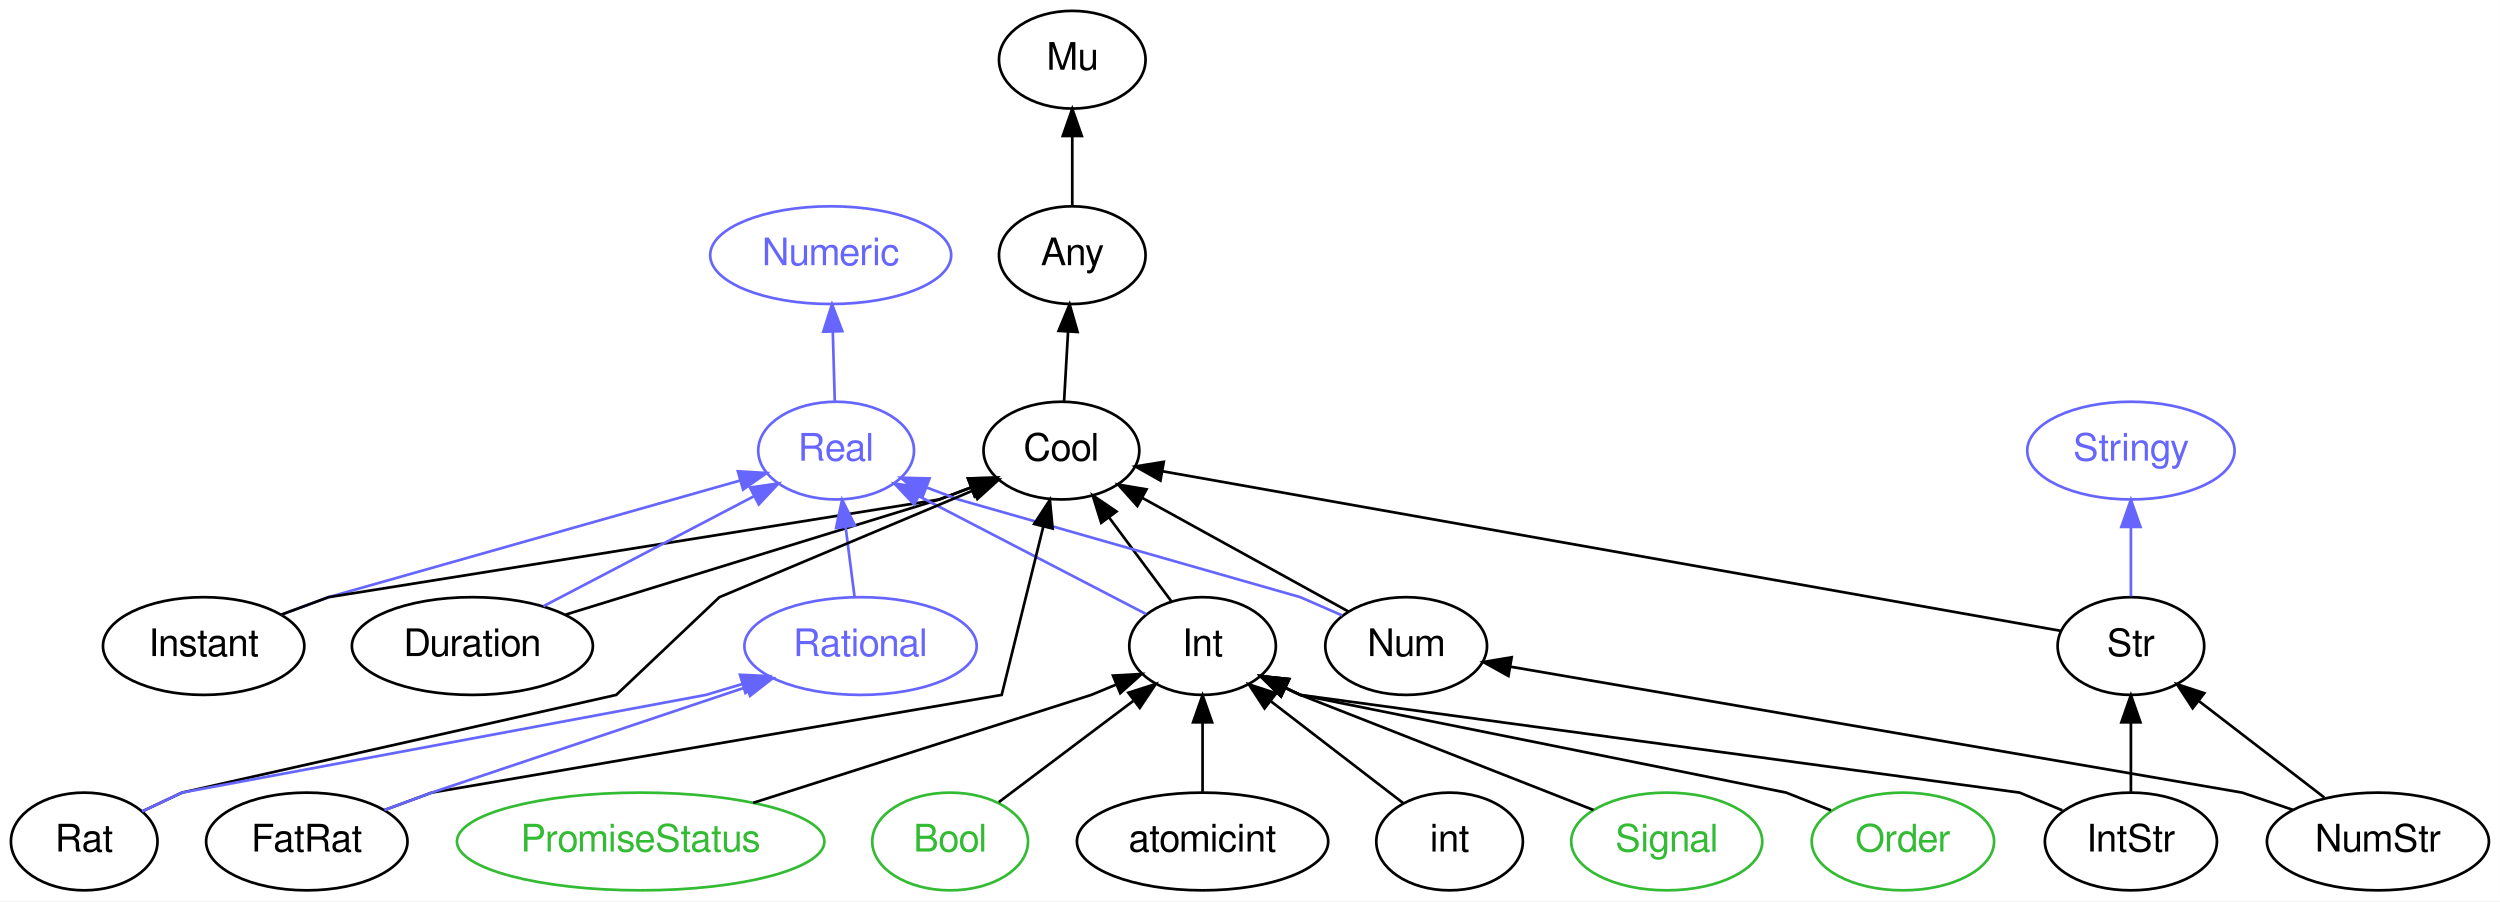
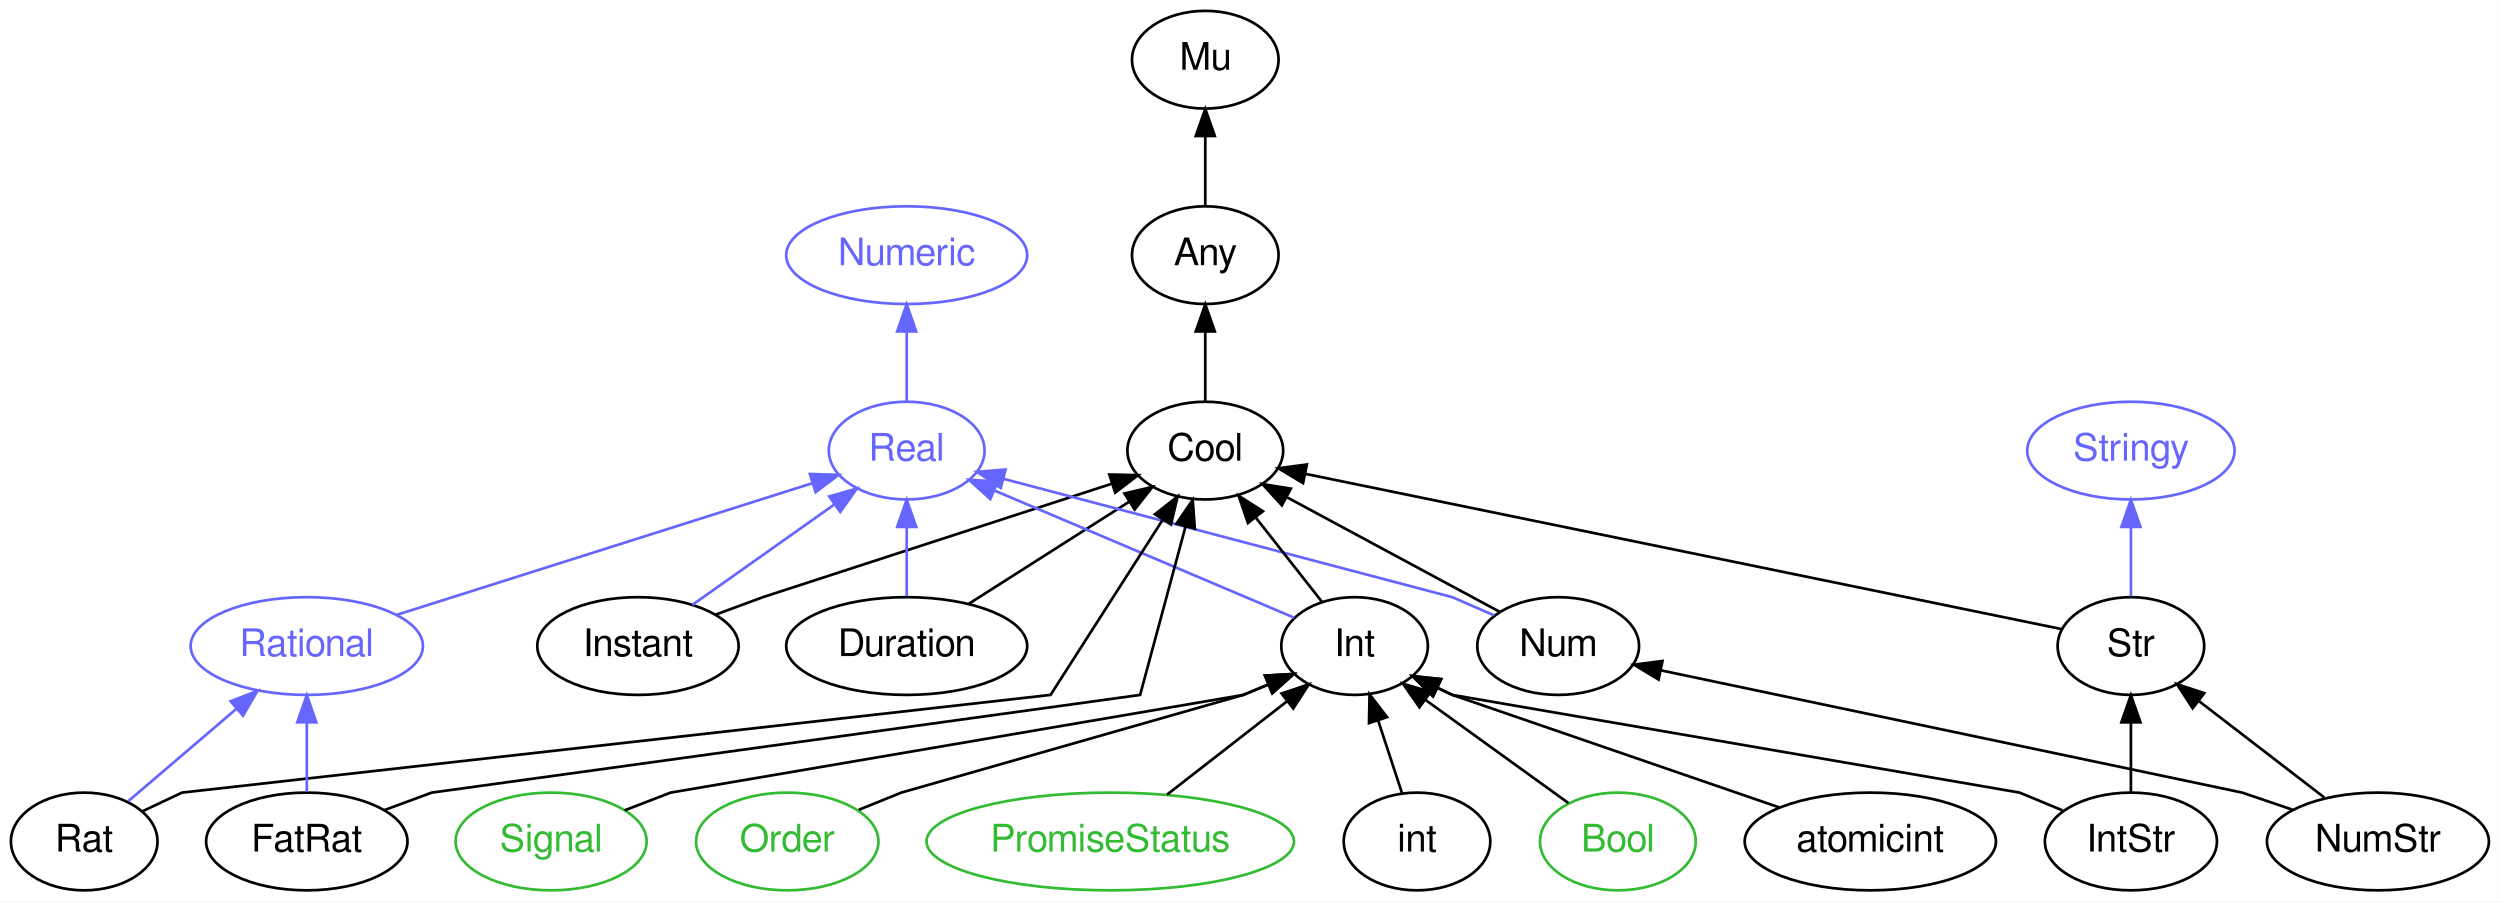
<svg xmlns="http://www.w3.org/2000/svg" xmlns:xlink="http://www.w3.org/1999/xlink" width="921pt" height="332pt" viewBox="0.00 0.00 920.95 332.00">
  <g id="graph0" class="graph" transform="scale(1 1) rotate(0) translate(4 328)">
    <polygon fill="white" stroke="none" points="-4,4 -4,-328 916.946,-328 916.946,4 -4,4" />
    <g id="node1" class="node">
      <g id="a_node1">
        <a xlink:href="/type/Real" xlink:title="Real">
-           <ellipse fill="none" stroke="#6666ff" cx="304" cy="-162" rx="28.695" ry="18" />
-           <text text-anchor="middle" x="304" y="-158.3" font-family="FreeSans" font-size="14.00" fill="#6666ff">Real</text>
+           <ellipse fill="none" stroke="#6666ff" cx="330" cy="-162" rx="28.695" ry="18" />
+           <text text-anchor="middle" x="330" y="-158.3" font-family="FreeSans" font-size="14.00" fill="#6666ff">Real</text>
        </a>
      </g>
    </g>
    <g id="node2" class="node">
      <g id="a_node2">
        <a xlink:href="/type/Numeric" xlink:title="Numeric">
-           <ellipse fill="none" stroke="#6666ff" cx="302" cy="-234" rx="44.393" ry="18" />
-           <text text-anchor="middle" x="302" y="-230.3" font-family="FreeSans" font-size="14.00" fill="#6666ff">Numeric</text>
+           <ellipse fill="none" stroke="#6666ff" cx="330" cy="-234" rx="44.393" ry="18" />
+           <text text-anchor="middle" x="330" y="-230.3" font-family="FreeSans" font-size="14.00" fill="#6666ff">Numeric</text>
        </a>
      </g>
    </g>
    <g id="edge20" class="edge">
-       <path fill="none" stroke="#6666ff" d="M303.506,-180.303C303.285,-188.017 303.02,-197.288 302.775,-205.888" />
-       <polygon fill="#6666ff" stroke="#6666ff" points="299.276,-205.8 302.489,-215.896 306.273,-206 299.276,-205.8" />
+       <path fill="none" stroke="#6666ff" d="M330,-180.303C330,-188.017 330,-197.288 330,-205.888" />
+       <polygon fill="#6666ff" stroke="#6666ff" points="326.5,-205.896 330,-215.896 333.5,-205.896 326.5,-205.896" />
    </g>
    <g id="node3" class="node">
      <g id="a_node3">
        <a xlink:href="/type/Mu" xlink:title="Mu">
-           <ellipse fill="none" stroke="#000000" cx="391" cy="-306" rx="27" ry="18" />
-           <text text-anchor="middle" x="391" y="-302.3" font-family="FreeSans" font-size="14.00" fill="#000000">Mu</text>
+           <ellipse fill="none" stroke="#000000" cx="440" cy="-306" rx="27" ry="18" />
+           <text text-anchor="middle" x="440" y="-302.3" font-family="FreeSans" font-size="14.00" fill="#000000">Mu</text>
        </a>
      </g>
    </g>
    <g id="node4" class="node">
      <g id="a_node4">
        <a xlink:href="/type/Any" xlink:title="Any">
-           <ellipse fill="none" stroke="#000000" cx="391" cy="-234" rx="27" ry="18" />
-           <text text-anchor="middle" x="391" y="-230.3" font-family="FreeSans" font-size="14.00" fill="#000000">Any</text>
+           <ellipse fill="none" stroke="#000000" cx="440" cy="-234" rx="27" ry="18" />
+           <text text-anchor="middle" x="440" y="-230.3" font-family="FreeSans" font-size="14.00" fill="#000000">Any</text>
        </a>
      </g>
    </g>
    <g id="edge1" class="edge">
-       <path fill="none" stroke="#000000" d="M391,-252.303C391,-260.017 391,-269.288 391,-277.888" />
-       <polygon fill="#000000" stroke="#000000" points="387.5,-277.896 391,-287.896 394.5,-277.896 387.5,-277.896" />
+       <path fill="none" stroke="#000000" d="M440,-252.303C440,-260.017 440,-269.288 440,-277.888" />
+       <polygon fill="#000000" stroke="#000000" points="436.5,-277.896 440,-287.896 443.5,-277.896 436.5,-277.896" />
    </g>
    <g id="node5" class="node">
      <g id="a_node5">
        <a xlink:href="/type/Cool" xlink:title="Cool">
-           <ellipse fill="none" stroke="#000000" cx="387" cy="-162" rx="28.695" ry="18" />
-           <text text-anchor="middle" x="387" y="-158.3" font-family="FreeSans" font-size="14.00" fill="#000000">Cool</text>
+           <ellipse fill="none" stroke="#000000" cx="440" cy="-162" rx="28.695" ry="18" />
+           <text text-anchor="middle" x="440" y="-158.3" font-family="FreeSans" font-size="14.00" fill="#000000">Cool</text>
        </a>
      </g>
    </g>
    <g id="edge2" class="edge">
-       <path fill="none" stroke="#000000" d="M387.989,-180.303C388.43,-188.017 388.959,-197.288 389.451,-205.888" />
-       <polygon fill="#000000" stroke="#000000" points="385.958,-206.112 390.023,-215.896 392.946,-205.712 385.958,-206.112" />
+       <path fill="none" stroke="#000000" d="M440,-180.303C440,-188.017 440,-197.288 440,-205.888" />
+       <polygon fill="#000000" stroke="#000000" points="436.5,-205.896 440,-215.896 443.5,-205.896 436.5,-205.896" />
    </g>
    <g id="node6" class="node">
      <g id="a_node6">
        <a xlink:href="/type/Instant" xlink:title="Instant">
-           <ellipse fill="none" stroke="#000000" cx="71" cy="-90" rx="37.093" ry="18" />
-           <text text-anchor="middle" x="71" y="-86.3" font-family="FreeSans" font-size="14.00" fill="#000000">Instant</text>
+           <ellipse fill="none" stroke="#000000" cx="231" cy="-90" rx="37.093" ry="18" />
+           <text text-anchor="middle" x="231" y="-86.3" font-family="FreeSans" font-size="14.00" fill="#000000">Instant</text>
        </a>
      </g>
    </g>
    <g id="edge21" class="edge">
-       <path fill="none" stroke="#6666ff" d="M99.609,-101.573C108.964,-105.03 117,-108 117,-108 117,-108 214.238,-135.559 268.477,-150.932" />
-       <polygon fill="#6666ff" stroke="#6666ff" points="267.815,-154.382 278.391,-153.742 269.724,-147.647 267.815,-154.382" />
+       <path fill="none" stroke="#6666ff" d="M251.034,-105.166C266.142,-115.848 287.007,-130.601 303.495,-142.259" />
+       <polygon fill="#6666ff" stroke="#6666ff" points="301.479,-145.12 311.665,-148.036 305.521,-139.405 301.479,-145.12" />
    </g>
    <g id="edge3" class="edge">
-       <path fill="none" stroke="#000000" d="M99.609,-101.573C108.964,-105.03 117,-108 117,-108 117,-108 342,-144 342,-144 342,-144 346.91,-145.855 353.486,-148.339" />
-       <polygon fill="#000000" stroke="#000000" points="352.591,-151.742 363.182,-152.002 355.065,-145.194 352.591,-151.742" />
+       <path fill="none" stroke="#000000" d="M259.609,-101.573C268.964,-105.03 277,-108 277,-108 277,-108 357.749,-134.256 405.578,-149.808" />
+       <polygon fill="#000000" stroke="#000000" points="404.652,-153.187 415.244,-152.95 406.816,-146.53 404.652,-153.187" />
    </g>
    <g id="node7" class="node">
      <g id="a_node7">
        <a xlink:href="/type/Duration" xlink:title="Duration">
-           <ellipse fill="none" stroke="#000000" cx="170" cy="-90" rx="44.393" ry="18" />
-           <text text-anchor="middle" x="170" y="-86.3" font-family="FreeSans" font-size="14.00" fill="#000000">Duration</text>
+           <ellipse fill="none" stroke="#000000" cx="330" cy="-90" rx="44.393" ry="18" />
+           <text text-anchor="middle" x="330" y="-86.3" font-family="FreeSans" font-size="14.00" fill="#000000">Duration</text>
        </a>
      </g>
    </g>
    <g id="edge22" class="edge">
-       <path fill="none" stroke="#6666ff" d="M196.155,-104.663C218.379,-116.273 250.3,-132.948 273.647,-145.144" />
-       <polygon fill="#6666ff" stroke="#6666ff" points="272.276,-148.377 282.76,-149.905 275.517,-142.172 272.276,-148.377" />
+       <path fill="none" stroke="#6666ff" d="M330,-108.303C330,-116.017 330,-125.288 330,-133.888" />
+       <polygon fill="#6666ff" stroke="#6666ff" points="326.5,-133.896 330,-143.896 333.5,-133.896 326.5,-133.896" />
    </g>
    <g id="edge4" class="edge">
-       <path fill="none" stroke="#000000" d="M204.393,-101.598C254.587,-117.065 342,-144 342,-144 342,-144 346.91,-145.855 353.486,-148.339" />
-       <polygon fill="#000000" stroke="#000000" points="352.591,-151.742 363.182,-152.002 355.065,-145.194 352.591,-151.742" />
+       <path fill="none" stroke="#000000" d="M352.792,-105.504C369.989,-116.448 393.673,-131.519 412.02,-143.195" />
+       <polygon fill="#000000" stroke="#000000" points="410.23,-146.204 420.546,-148.62 413.988,-140.299 410.23,-146.204" />
    </g>
    <g id="node8" class="node">
      <g id="a_node8">
        <a xlink:href="/type/Rational" xlink:title="Rational">
-           <ellipse fill="none" stroke="#6666ff" cx="313" cy="-90" rx="42.793" ry="18" />
-           <text text-anchor="middle" x="313" y="-86.3" font-family="FreeSans" font-size="14.00" fill="#6666ff">Rational</text>
+           <ellipse fill="none" stroke="#6666ff" cx="109" cy="-90" rx="42.793" ry="18" />
+           <text text-anchor="middle" x="109" y="-86.3" font-family="FreeSans" font-size="14.00" fill="#6666ff">Rational</text>
        </a>
      </g>
    </g>
    <g id="edge23" class="edge">
-       <path fill="none" stroke="#6666ff" d="M310.775,-108.303C309.783,-116.017 308.592,-125.288 307.486,-133.888" />
-       <polygon fill="#6666ff" stroke="#6666ff" points="304.003,-133.531 306.199,-143.896 310.946,-134.424 304.003,-133.531" />
+       <path fill="none" stroke="#6666ff" d="M142.086,-101.48C183.245,-114.517 253.202,-136.675 295.16,-149.965" />
+       <polygon fill="#6666ff" stroke="#6666ff" points="294.346,-153.378 304.936,-153.061 296.459,-146.705 294.346,-153.378" />
    </g>
    <g id="node9" class="node">
      <g id="a_node9">
-         <a xlink:href="/type/Int" xlink:title="Int">
-           <ellipse fill="none" stroke="#000000" cx="439" cy="-90" rx="27" ry="18" />
-           <text text-anchor="middle" x="439" y="-86.3" font-family="FreeSans" font-size="14.00" fill="#000000">Int</text>
+         <a xlink:href="/type/Num" xlink:title="Num">
+           <ellipse fill="none" stroke="#000000" cx="570" cy="-90" rx="29.795" ry="18" />
+           <text text-anchor="middle" x="570" y="-86.3" font-family="FreeSans" font-size="14.00" fill="#000000">Num</text>
        </a>
      </g>
    </g>
    <g id="edge24" class="edge">
-       <path fill="none" stroke="#6666ff" d="M418.202,-101.784C395.805,-113.397 359.954,-131.987 334.397,-145.238" />
-       <polygon fill="#6666ff" stroke="#6666ff" points="332.758,-142.146 325.491,-149.856 335.98,-148.36 332.758,-142.146" />
+       <path fill="none" stroke="#6666ff" d="M546.414,-101.281C538.201,-104.861 531,-108 531,-108 531,-108 423.455,-136.358 365.697,-151.587" />
+       <polygon fill="#6666ff" stroke="#6666ff" points="364.643,-148.246 355.866,-154.18 366.428,-155.014 364.643,-148.246" />
    </g>
    <g id="edge5" class="edge">
-       <path fill="none" stroke="#000000" d="M427.46,-106.535C420.727,-115.598 412.099,-127.214 404.54,-137.388" />
-       <polygon fill="#000000" stroke="#000000" points="401.662,-135.394 398.508,-145.508 407.281,-139.568 401.662,-135.394" />
+       <path fill="none" stroke="#000000" d="M548.533,-102.559C527.142,-114.078 494.108,-131.865 470.102,-144.791" />
+       <polygon fill="#000000" stroke="#000000" points="468.213,-141.833 461.067,-149.656 471.531,-147.997 468.213,-141.833" />
    </g>
    <g id="node10" class="node">
      <g id="a_node10">
-         <a xlink:href="/type/Num" xlink:title="Num">
-           <ellipse fill="none" stroke="#000000" cx="514" cy="-90" rx="29.795" ry="18" />
-           <text text-anchor="middle" x="514" y="-86.3" font-family="FreeSans" font-size="14.00" fill="#000000">Num</text>
+         <a xlink:href="/type/Int" xlink:title="Int">
+           <ellipse fill="none" stroke="#000000" cx="495" cy="-90" rx="27" ry="18" />
+           <text text-anchor="middle" x="495" y="-86.3" font-family="FreeSans" font-size="14.00" fill="#000000">Int</text>
        </a>
      </g>
    </g>
    <g id="edge25" class="edge">
-       <path fill="none" stroke="#6666ff" d="M490.414,-101.281C482.201,-104.861 475,-108 475,-108 475,-108 349,-144 349,-144 349,-144 344.09,-145.855 337.514,-148.339" />
-       <polygon fill="#6666ff" stroke="#6666ff" points="335.935,-145.194 327.818,-152.002 338.409,-151.742 335.935,-145.194" />
+       <path fill="none" stroke="#6666ff" d="M472.747,-100.441C444.368,-112.48 395.074,-133.393 362.492,-147.215" />
+       <polygon fill="#6666ff" stroke="#6666ff" points="360.798,-144.132 352.959,-151.26 363.532,-150.576 360.798,-144.132" />
    </g>
    <g id="edge6" class="edge">
-       <path fill="none" stroke="#000000" d="M492.743,-102.716C471.922,-114.192 440.012,-131.781 416.691,-144.635" />
-       <polygon fill="#000000" stroke="#000000" points="414.972,-141.586 407.904,-149.478 418.351,-147.716 414.972,-141.586" />
+       <path fill="none" stroke="#000000" d="M483.066,-106.189C475.886,-115.327 466.596,-127.151 458.483,-137.476" />
+       <polygon fill="#000000" stroke="#000000" points="455.718,-135.33 452.292,-145.356 461.222,-139.655 455.718,-135.33" />
    </g>
    <g id="node11" class="node">
      <g id="a_node11">
-         <a xlink:href="/type/PromiseStatus" xlink:title="PromiseStatus">
-           <ellipse fill="none" stroke="#33bb33" cx="232" cy="-18" rx="67.688" ry="18" />
-           <text text-anchor="middle" x="232" y="-14.3" font-family="FreeSans" font-size="14.00" fill="#33bb33">PromiseStatus</text>
-         </a>
-       </g>
-     </g>
-     <g id="edge7" class="edge">
-       <path fill="none" stroke="#000000" d="M273.461,-32.237C322.629,-47.936 398,-72 398,-72 398,-72 401.88,-73.609 407.252,-75.836" />
-       <polygon fill="#000000" stroke="#000000" points="406.003,-79.107 416.581,-79.704 408.684,-72.641 406.003,-79.107" />
-     </g>
-     <g id="node12" class="node">
-       <g id="a_node12">
-         <a xlink:href="/type/Bool" xlink:title="Bool">
-           <ellipse fill="none" stroke="#33bb33" cx="346" cy="-18" rx="28.695" ry="18" />
-           <text text-anchor="middle" x="346" y="-14.3" font-family="FreeSans" font-size="14.00" fill="#33bb33">Bool</text>
-         </a>
-       </g>
-     </g>
-     <g id="edge8" class="edge">
-       <path fill="none" stroke="#000000" d="M363.931,-32.497C378.005,-43.089 397.778,-57.972 413.498,-69.805" />
-       <polygon fill="#000000" stroke="#000000" points="411.658,-72.801 421.753,-76.018 415.868,-67.208 411.658,-72.801" />
-     </g>
-     <g id="node13" class="node">
-       <g id="a_node13">
-         <a xlink:href="/type/atomicint" xlink:title="atomicint">
-           <ellipse fill="none" stroke="#000000" cx="439" cy="-18" rx="46.292" ry="18" />
-           <text text-anchor="middle" x="439" y="-14.3" font-family="FreeSans" font-size="14.00" fill="#000000">atomicint</text>
-         </a>
-       </g>
-     </g>
-     <g id="edge9" class="edge">
-       <path fill="none" stroke="#000000" d="M439,-36.303C439,-44.017 439,-53.288 439,-61.888" />
-       <polygon fill="#000000" stroke="#000000" points="435.5,-61.896 439,-71.896 442.5,-61.896 435.5,-61.896" />
-     </g>
-     <g id="node14" class="node">
-       <g id="a_node14">
-         <a xlink:href="/type/int" xlink:title="int">
-           <ellipse fill="none" stroke="#000000" cx="530" cy="-18" rx="27" ry="18" />
-           <text text-anchor="middle" x="530" y="-14.3" font-family="FreeSans" font-size="14.00" fill="#000000">int</text>
-         </a>
-       </g>
-     </g>
-     <g id="edge10" class="edge">
-       <path fill="none" stroke="#000000" d="M512.884,-32.166C499.156,-42.726 479.69,-57.7 464.185,-69.627" />
-       <polygon fill="#000000" stroke="#000000" points="461.832,-67.021 456.04,-75.893 466.1,-72.57 461.832,-67.021" />
-     </g>
-     <g id="node15" class="node">
-       <g id="a_node15">
-         <a xlink:href="/type/Signal" xlink:title="Signal">
-           <ellipse fill="none" stroke="#33bb33" cx="610" cy="-18" rx="35.194" ry="18" />
-           <text text-anchor="middle" x="610" y="-14.3" font-family="FreeSans" font-size="14.00" fill="#33bb33">Signal</text>
-         </a>
-       </g>
-     </g>
-     <g id="edge11" class="edge">
-       <path fill="none" stroke="#000000" d="M583.005,-29.598C543.609,-45.065 475,-72 475,-72 475,-72 472.82,-73.03 469.532,-74.582" />
-       <polygon fill="#000000" stroke="#000000" points="467.905,-71.48 460.357,-78.915 470.894,-77.809 467.905,-71.48" />
-     </g>
-     <g id="node16" class="node">
-       <g id="a_node16">
-         <a xlink:href="/type/Order" xlink:title="Order">
-           <ellipse fill="none" stroke="#33bb33" cx="697" cy="-18" rx="33.595" ry="18" />
-           <text text-anchor="middle" x="697" y="-14.3" font-family="FreeSans" font-size="14.00" fill="#33bb33">Order</text>
-         </a>
-       </g>
-     </g>
-     <g id="edge12" class="edge">
-       <path fill="none" stroke="#000000" d="M670.502,-29.476C661.653,-32.974 654,-36 654,-36 654,-36 475,-72 475,-72 475,-72 472.82,-73.03 469.532,-74.582" />
-       <polygon fill="#000000" stroke="#000000" points="467.905,-71.48 460.357,-78.915 470.894,-77.809 467.905,-71.48" />
-     </g>
-     <g id="node17" class="node">
-       <g id="a_node17">
        <a xlink:href="/type/Stringy" xlink:title="Stringy">
          <ellipse fill="none" stroke="#6666ff" cx="781" cy="-162" rx="38.194" ry="18" />
          <text text-anchor="middle" x="781" y="-158.3" font-family="FreeSans" font-size="14.00" fill="#6666ff">Stringy</text>
        </a>
      </g>
    </g>
-     <g id="node18" class="node">
-       <g id="a_node18">
+     <g id="node12" class="node">
+       <g id="a_node12">
        <a xlink:href="/type/Str" xlink:title="Str">
          <ellipse fill="none" stroke="#000000" cx="781" cy="-90" rx="27" ry="18" />
          <text text-anchor="middle" x="781" y="-86.3" font-family="FreeSans" font-size="14.00" fill="#000000">Str</text>
        </a>
      </g>
    </g>
-     <g id="edge13" class="edge">
-       <path fill="none" stroke="#000000" d="M755.149,-95.593C687.235,-107.659 503.562,-140.291 424.275,-154.378" />
-       <polygon fill="#000000" stroke="#000000" points="423.48,-150.964 414.246,-156.159 424.704,-157.856 423.48,-150.964" />
+     <g id="edge7" class="edge">
+       <path fill="none" stroke="#000000" d="M755.648,-96.204C696.042,-108.44 546.782,-139.08 477.02,-153.401" />
+       <polygon fill="#000000" stroke="#000000" points="476.02,-150.033 466.928,-155.472 477.427,-156.89 476.02,-150.033" />
    </g>
    <g id="edge26" class="edge">
      <path fill="none" stroke="#6666ff" d="M781,-108.303C781,-116.017 781,-125.288 781,-133.888" />
      <polygon fill="#6666ff" stroke="#6666ff" points="777.5,-133.896 781,-143.896 784.5,-133.896 777.5,-133.896" />
    </g>
-     <g id="node19" class="node">
-       <g id="a_node19">
+     <g id="node13" class="node">
+       <g id="a_node13">
+         <a xlink:href="/type/NumStr" xlink:title="NumStr">
+           <ellipse fill="none" stroke="#000000" cx="872" cy="-18" rx="40.893" ry="18" />
+           <text text-anchor="middle" x="872" y="-14.3" font-family="FreeSans" font-size="14.00" fill="#000000">NumStr</text>
+         </a>
+       </g>
+     </g>
+     <g id="edge8" class="edge">
+       <path fill="none" stroke="#000000" d="M840.618,-29.67C830.572,-33.085 822,-36 822,-36 822,-36 678.05,-66.275 607.744,-81.062" />
+       <polygon fill="#000000" stroke="#000000" points="606.997,-77.642 597.931,-83.126 608.438,-84.492 606.997,-77.642" />
+     </g>
+     <g id="edge9" class="edge">
+       <path fill="none" stroke="#000000" d="M852.254,-34.189C838.708,-44.609 820.621,-58.522 806.06,-69.723" />
+       <polygon fill="#000000" stroke="#000000" points="803.747,-67.087 797.955,-75.958 808.015,-72.635 803.747,-67.087" />
+     </g>
+     <g id="node14" class="node">
+       <g id="a_node14">
        <a xlink:href="/type/IntStr" xlink:title="IntStr">
          <ellipse fill="none" stroke="#000000" cx="781" cy="-18" rx="31.695" ry="18" />
          <text text-anchor="middle" x="781" y="-14.3" font-family="FreeSans" font-size="14.00" fill="#000000">IntStr</text>
        </a>
      </g>
    </g>
-     <g id="edge14" class="edge">
-       <path fill="none" stroke="#000000" d="M755.734,-29.476C747.297,-32.974 740,-36 740,-36 740,-36 475,-72 475,-72 475,-72 472.82,-73.03 469.532,-74.582" />
-       <polygon fill="#000000" stroke="#000000" points="467.905,-71.48 460.357,-78.915 470.894,-77.809 467.905,-71.48" />
-     </g>
-     <g id="edge15" class="edge">
+     <g id="edge10" class="edge">
+       <path fill="none" stroke="#000000" d="M755.734,-29.476C747.297,-32.974 740,-36 740,-36 740,-36 531,-72 531,-72 531,-72 528.82,-73.03 525.532,-74.582" />
+       <polygon fill="#000000" stroke="#000000" points="523.905,-71.48 516.357,-78.915 526.894,-77.809 523.905,-71.48" />
+     </g>
+     <g id="edge11" class="edge">
      <path fill="none" stroke="#000000" d="M781,-36.303C781,-44.017 781,-53.288 781,-61.888" />
      <polygon fill="#000000" stroke="#000000" points="777.5,-61.896 781,-71.896 784.5,-61.896 777.5,-61.896" />
    </g>
+     <g id="node15" class="node">
+       <g id="a_node15">
+         <a xlink:href="/type/Order" xlink:title="Order">
+           <ellipse fill="none" stroke="#33bb33" cx="286" cy="-18" rx="33.595" ry="18" />
+           <text text-anchor="middle" x="286" y="-14.3" font-family="FreeSans" font-size="14.00" fill="#33bb33">Order</text>
+         </a>
+       </g>
+     </g>
+     <g id="edge12" class="edge">
+       <path fill="none" stroke="#000000" d="M312.361,-29.67C320.799,-33.085 328,-36 328,-36 328,-36 454,-72 454,-72 454,-72 457.88,-73.609 463.252,-75.836" />
+       <polygon fill="#000000" stroke="#000000" points="462.003,-79.107 472.581,-79.704 464.684,-72.641 462.003,-79.107" />
+     </g>
+     <g id="node16" class="node">
+       <g id="a_node16">
+         <a xlink:href="/type/PromiseStatus" xlink:title="PromiseStatus">
+           <ellipse fill="none" stroke="#33bb33" cx="405" cy="-18" rx="67.688" ry="18" />
+           <text text-anchor="middle" x="405" y="-14.3" font-family="FreeSans" font-size="14.00" fill="#33bb33">PromiseStatus</text>
+         </a>
+       </g>
+     </g>
+     <g id="edge13" class="edge">
+       <path fill="none" stroke="#000000" d="M425.874,-35.235C439.033,-45.47 456.099,-58.744 469.982,-69.541" />
+       <polygon fill="#000000" stroke="#000000" points="468.109,-72.518 478.151,-75.895 472.406,-66.993 468.109,-72.518" />
+     </g>
+     <g id="node17" class="node">
+       <g id="a_node17">
+         <a xlink:href="/type/int" xlink:title="int">
+           <ellipse fill="none" stroke="#000000" cx="518" cy="-18" rx="27" ry="18" />
+           <text text-anchor="middle" x="518" y="-14.3" font-family="FreeSans" font-size="14.00" fill="#000000">int</text>
+         </a>
+       </g>
+     </g>
+     <g id="edge14" class="edge">
+       <path fill="none" stroke="#000000" d="M512.432,-35.945C509.805,-43.941 506.609,-53.669 503.674,-62.6" />
+       <polygon fill="#000000" stroke="#000000" points="500.313,-61.618 500.516,-72.211 506.963,-63.803 500.313,-61.618" />
+     </g>
+     <g id="node18" class="node">
+       <g id="a_node18">
+         <a xlink:href="/type/Bool" xlink:title="Bool">
+           <ellipse fill="none" stroke="#33bb33" cx="592" cy="-18" rx="28.695" ry="18" />
+           <text text-anchor="middle" x="592" y="-14.3" font-family="FreeSans" font-size="14.00" fill="#33bb33">Bool</text>
+         </a>
+       </g>
+     </g>
+     <g id="edge15" class="edge">
+       <path fill="none" stroke="#000000" d="M573.755,-32.166C558.894,-42.891 537.722,-58.17 521.073,-70.185" />
+       <polygon fill="#000000" stroke="#000000" points="518.896,-67.439 512.835,-76.129 522.993,-73.115 518.896,-67.439" />
+     </g>
+     <g id="node19" class="node">
+       <g id="a_node19">
+         <a xlink:href="/type/atomicint" xlink:title="atomicint">
+           <ellipse fill="none" stroke="#000000" cx="685" cy="-18" rx="46.292" ry="18" />
+           <text text-anchor="middle" x="685" y="-14.3" font-family="FreeSans" font-size="14.00" fill="#000000">atomicint</text>
+         </a>
+       </g>
+     </g>
+     <g id="edge16" class="edge">
+       <path fill="none" stroke="#000000" d="M651.584,-30.5C606.292,-46.088 531,-72 531,-72 531,-72 528.82,-73.03 525.532,-74.582" />
+       <polygon fill="#000000" stroke="#000000" points="523.905,-71.48 516.357,-78.915 526.894,-77.809 523.905,-71.48" />
+     </g>
    <g id="node20" class="node">
      <g id="a_node20">
-         <a xlink:href="/type/NumStr" xlink:title="NumStr">
-           <ellipse fill="none" stroke="#000000" cx="872" cy="-18" rx="40.893" ry="18" />
-           <text text-anchor="middle" x="872" y="-14.3" font-family="FreeSans" font-size="14.00" fill="#000000">NumStr</text>
-         </a>
-       </g>
-     </g>
-     <g id="edge16" class="edge">
-       <path fill="none" stroke="#000000" d="M840.618,-29.67C830.572,-33.085 822,-36 822,-36 822,-36 635.009,-68.177 552.424,-82.388" />
-       <polygon fill="#000000" stroke="#000000" points="551.685,-78.964 542.424,-84.109 552.873,-85.862 551.685,-78.964" />
+         <a xlink:href="/type/Signal" xlink:title="Signal">
+           <ellipse fill="none" stroke="#33bb33" cx="199" cy="-18" rx="35.194" ry="18" />
+           <text text-anchor="middle" x="199" y="-14.3" font-family="FreeSans" font-size="14.00" fill="#33bb33">Signal</text>
+         </a>
+       </g>
    </g>
    <g id="edge17" class="edge">
-       <path fill="none" stroke="#000000" d="M852.254,-34.189C838.708,-44.609 820.621,-58.522 806.06,-69.723" />
-       <polygon fill="#000000" stroke="#000000" points="803.747,-67.087 797.955,-75.958 808.015,-72.635 803.747,-67.087" />
+       <path fill="none" stroke="#000000" d="M226.114,-29.476C235.169,-32.974 243,-36 243,-36 243,-36 454,-72 454,-72 454,-72 457.88,-73.609 463.252,-75.836" />
+       <polygon fill="#000000" stroke="#000000" points="462.003,-79.107 472.581,-79.704 464.684,-72.641 462.003,-79.107" />
    </g>
    <g id="node21" class="node">
      <g id="a_node21">
        <a xlink:href="/type/Rat" xlink:title="Rat">
          <ellipse fill="none" stroke="#000000" cx="27" cy="-18" rx="27" ry="18" />
          <text text-anchor="middle" x="27" y="-14.3" font-family="FreeSans" font-size="14.00" fill="#000000">Rat</text>
        </a>
      </g>
    </g>
    <g id="edge18" class="edge">
-       <path fill="none" stroke="#000000" d="M48.357,-29.085C56.109,-32.746 63,-36 63,-36 63,-36 223,-72 223,-72 223,-72 261,-108 261,-108 261,-108 317.05,-131.576 354.383,-147.28" />
-       <polygon fill="#000000" stroke="#000000" points="353.315,-150.628 363.89,-151.279 356.029,-144.175 353.315,-150.628" />
+       <path fill="none" stroke="#000000" d="M48.357,-29.085C56.109,-32.746 63,-36 63,-36 63,-36 383,-72 383,-72 383,-72 407.337,-110 424.206,-136.34" />
+       <polygon fill="#000000" stroke="#000000" points="421.469,-138.555 429.81,-145.089 427.364,-134.78 421.469,-138.555" />
    </g>
    <g id="edge27" class="edge">
-       <path fill="none" stroke="#6666ff" d="M48.357,-29.085C56.109,-32.746 63,-36 63,-36 63,-36 256,-72 256,-72 256,-72 261.636,-73.681 269.364,-75.986" />
-       <polygon fill="#6666ff" stroke="#6666ff" points="268.601,-79.41 279.184,-78.915 270.602,-72.702 268.601,-79.41" />
+       <path fill="none" stroke="#6666ff" d="M43.201,-32.83C54.564,-42.531 69.999,-55.707 83.064,-66.86" />
+       <polygon fill="#6666ff" stroke="#6666ff" points="80.957,-69.663 90.835,-73.493 85.502,-64.339 80.957,-69.663" />
    </g>
    <g id="node22" class="node">
      <g id="a_node22">
        <a xlink:href="/type/FatRat" xlink:title="FatRat">
          <ellipse fill="none" stroke="#000000" cx="109" cy="-18" rx="37.093" ry="18" />
          <text text-anchor="middle" x="109" y="-14.3" font-family="FreeSans" font-size="14.00" fill="#000000">FatRat</text>
        </a>
      </g>
    </g>
    <g id="edge19" class="edge">
-       <path fill="none" stroke="#000000" d="M137.609,-29.573C146.964,-33.03 155,-36 155,-36 155,-36 365,-72 365,-72 365,-72 373.858,-107.833 380.332,-134.025" />
-       <polygon fill="#000000" stroke="#000000" points="376.961,-134.972 382.758,-143.84 383.756,-133.292 376.961,-134.972" />
+       <path fill="none" stroke="#000000" d="M137.609,-29.573C146.964,-33.03 155,-36 155,-36 155,-36 416,-72 416,-72 416,-72 425.663,-107.833 432.726,-134.025" />
+       <polygon fill="#000000" stroke="#000000" points="429.39,-135.096 435.373,-143.84 436.148,-133.273 429.39,-135.096" />
    </g>
    <g id="edge28" class="edge">
-       <path fill="none" stroke="#6666ff" d="M137.609,-29.573C146.964,-33.03 155,-36 155,-36 155,-36 224.222,-59.22 271.03,-74.921" />
-       <polygon fill="#6666ff" stroke="#6666ff" points="270.051,-78.285 280.645,-78.147 272.277,-71.648 270.051,-78.285" />
+       <path fill="none" stroke="#6666ff" d="M109,-36.303C109,-44.017 109,-53.288 109,-61.888" />
+       <polygon fill="#6666ff" stroke="#6666ff" points="105.5,-61.896 109,-71.896 112.5,-61.896 105.5,-61.896" />
    </g>
  </g>
</svg>
